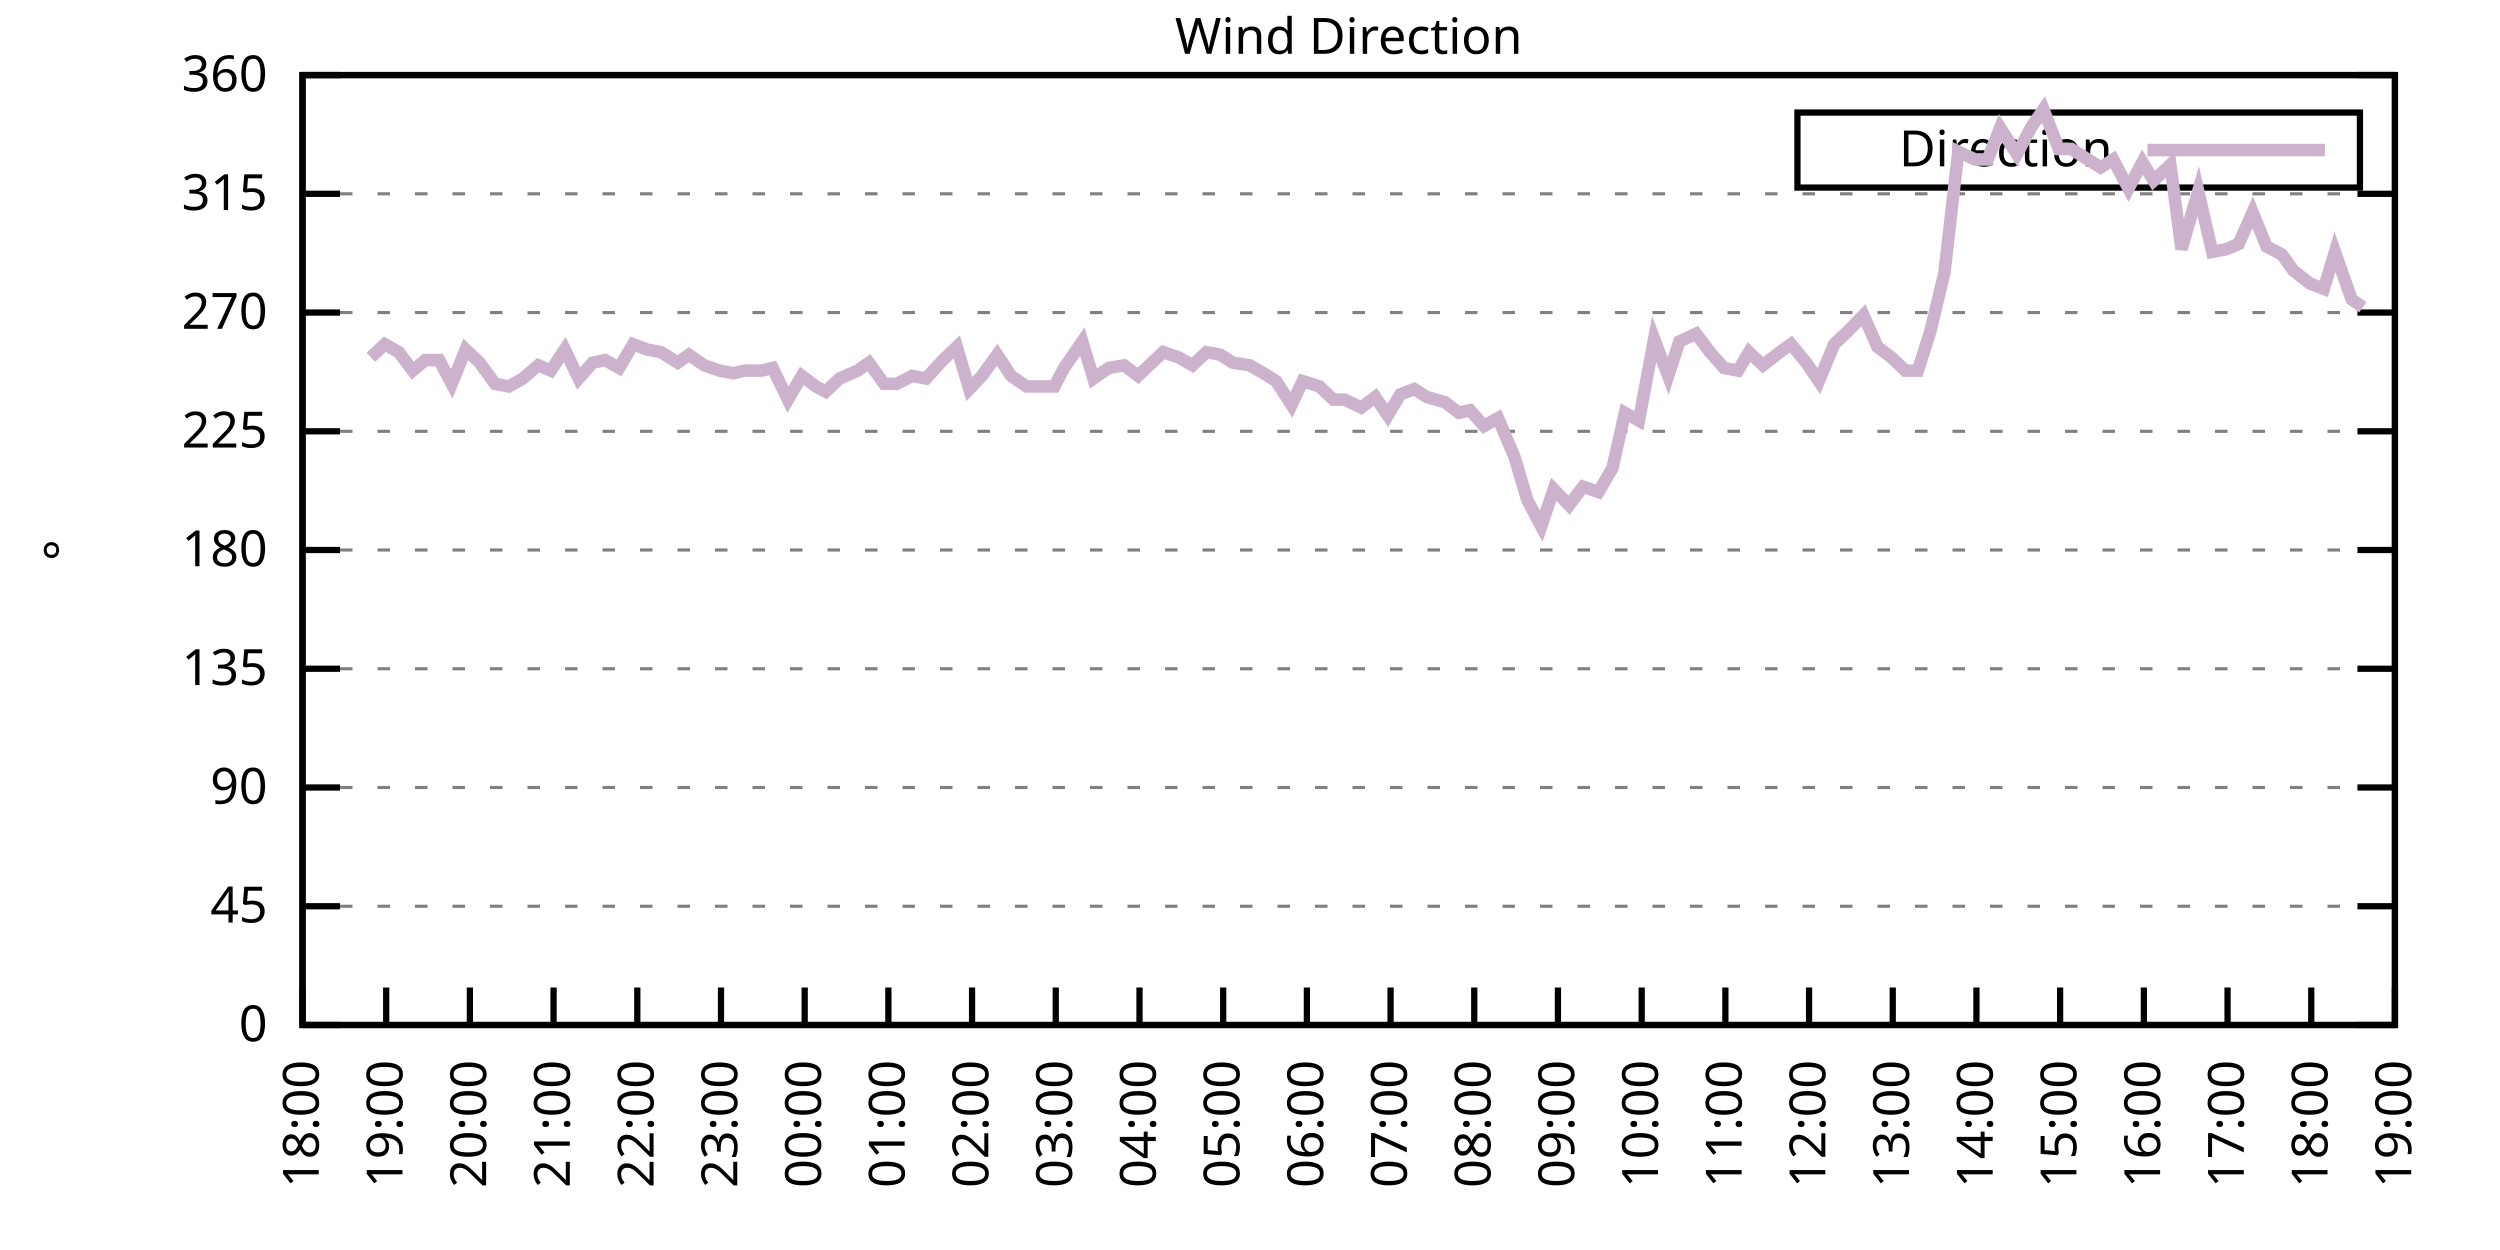
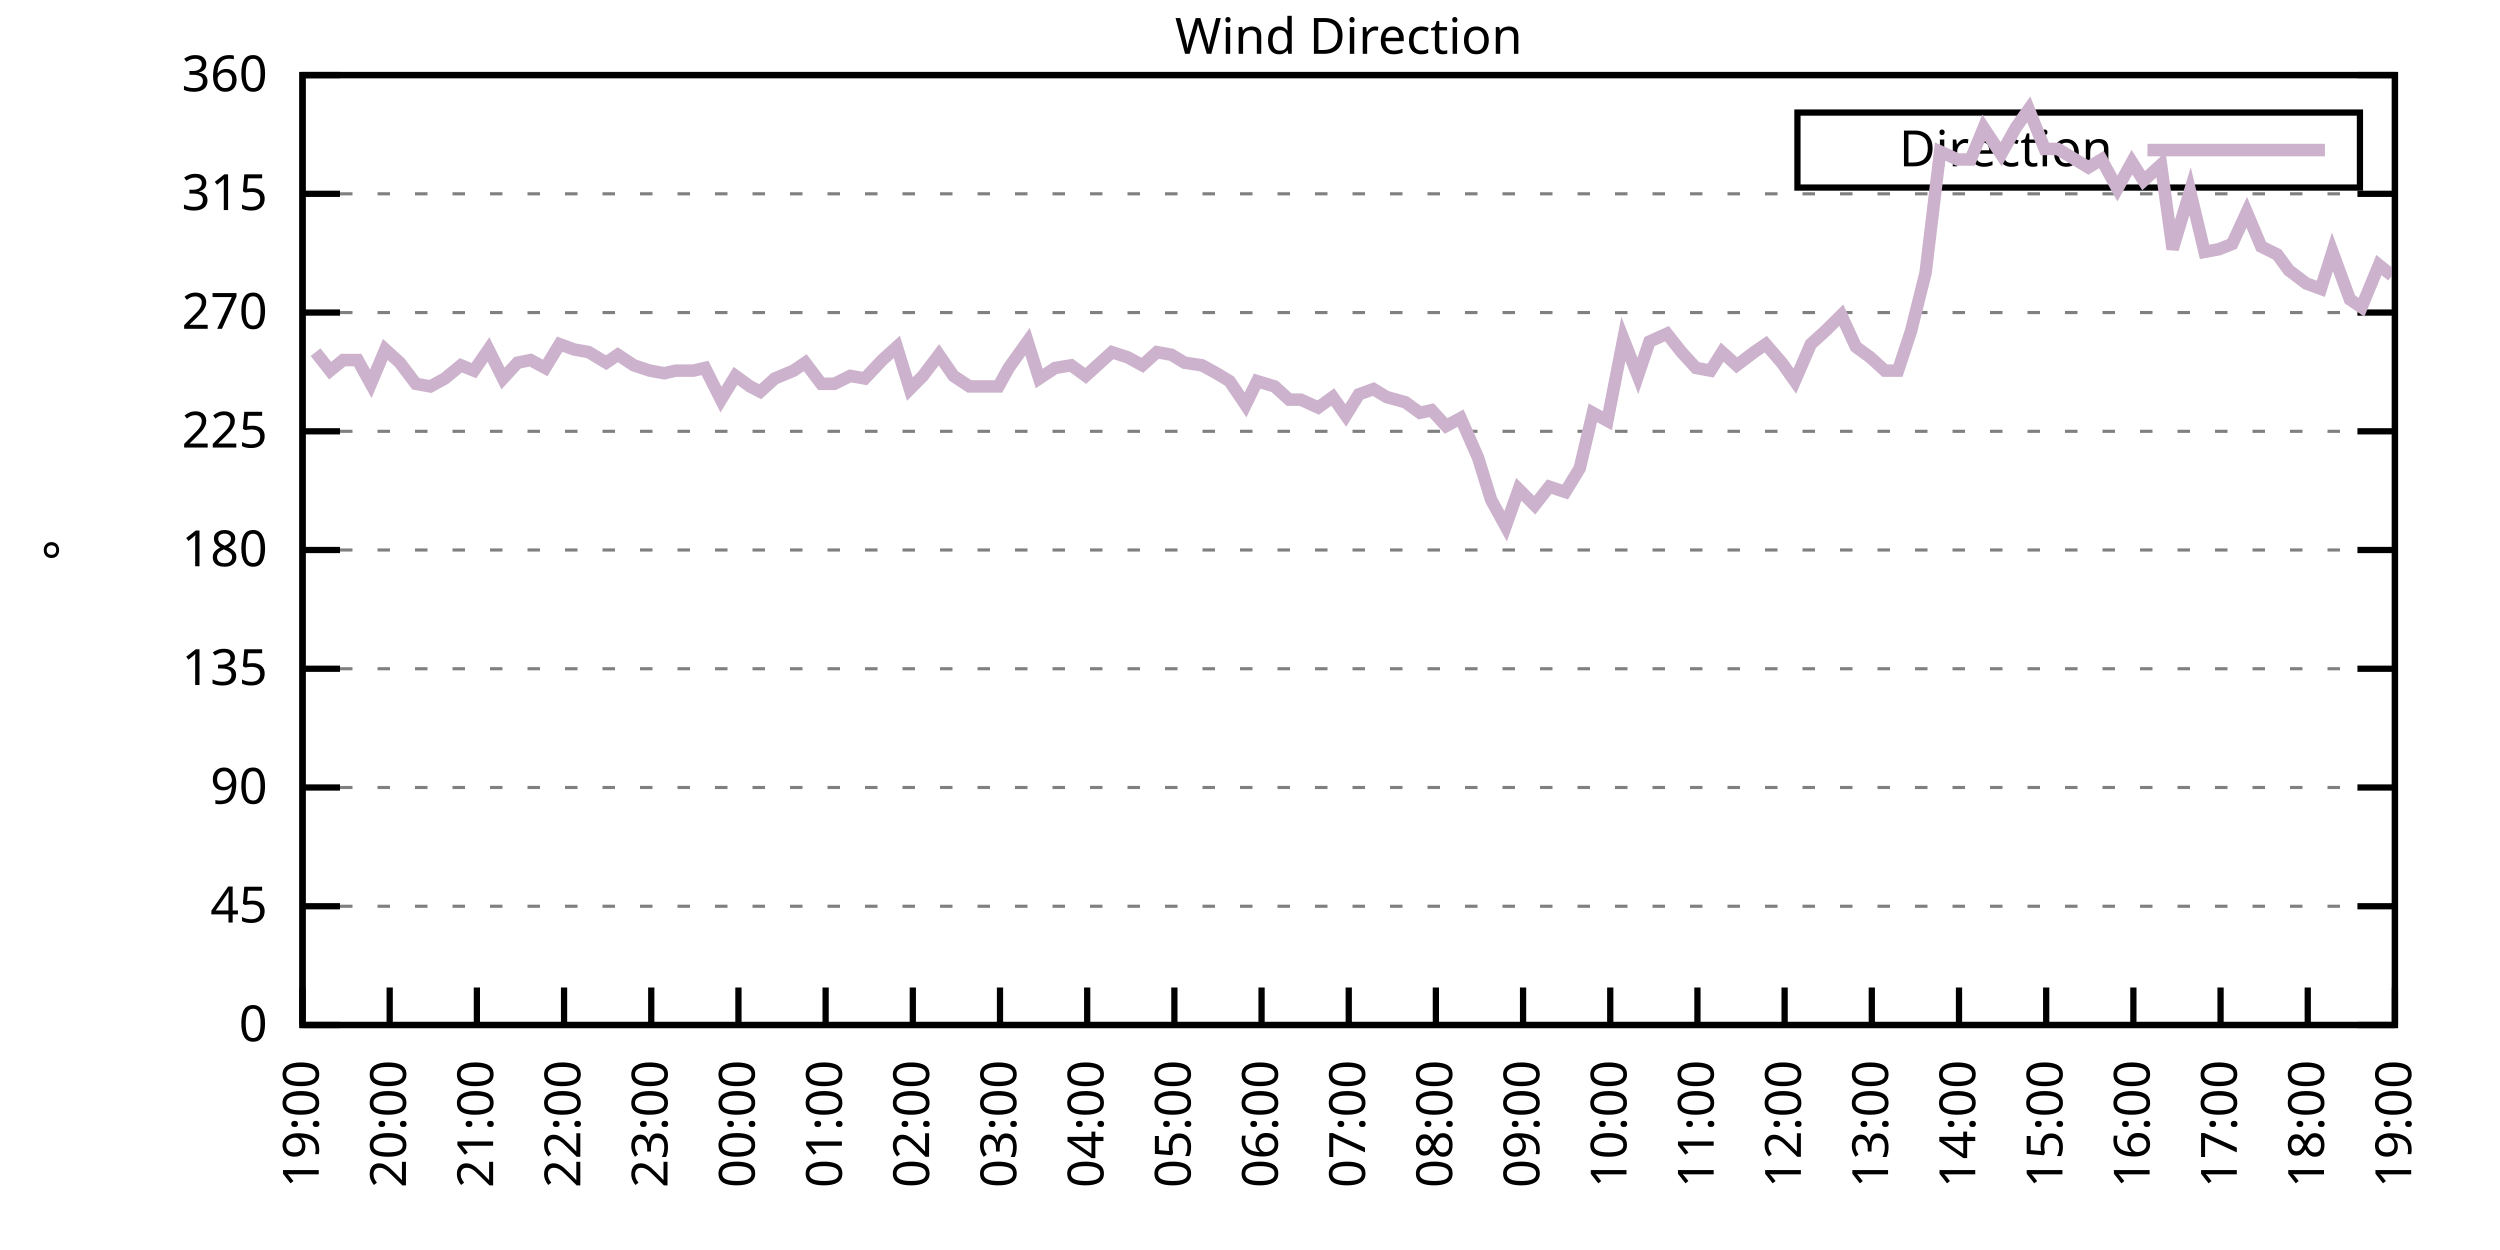
<svg xmlns="http://www.w3.org/2000/svg" xmlns:xlink="http://www.w3.org/1999/xlink" width="400" height="200" viewBox="0 0 400 200">
  <g id="gnuplot_canvas">
    <rect x="0" y="0" width="400" height="200" fill="none" />
    <defs>
      <circle id="gpDot" r="0.5" stroke-width="0.5" stroke="currentColor" />
      <path id="gpPt0" stroke-width="0.333" stroke="currentColor" d="M-1,0 h2 M0,-1 v2" />
      <path id="gpPt1" stroke-width="0.333" stroke="currentColor" d="M-1,-1 L1,1 M1,-1 L-1,1" />
      <path id="gpPt2" stroke-width="0.333" stroke="currentColor" d="M-1,0 L1,0 M0,-1 L0,1 M-1,-1 L1,1 M-1,1 L1,-1" />
      <rect id="gpPt3" stroke-width="0.333" stroke="currentColor" x="-1" y="-1" width="2" height="2" />
      <rect id="gpPt4" stroke-width="0.333" stroke="currentColor" fill="currentColor" x="-1" y="-1" width="2" height="2" />
      <circle id="gpPt5" stroke-width="0.333" stroke="currentColor" cx="0" cy="0" r="1" />
      <use xlink:href="#gpPt5" id="gpPt6" fill="currentColor" stroke="none" />
      <path id="gpPt7" stroke-width="0.333" stroke="currentColor" d="M0,-1.33 L-1.33,0.67 L1.33,0.67 z" />
      <use xlink:href="#gpPt7" id="gpPt8" fill="currentColor" stroke="none" />
      <use xlink:href="#gpPt7" id="gpPt9" stroke="currentColor" transform="rotate(180)" />
      <use xlink:href="#gpPt9" id="gpPt10" fill="currentColor" stroke="none" />
      <use xlink:href="#gpPt3" id="gpPt11" stroke="currentColor" transform="rotate(45)" />
      <use xlink:href="#gpPt11" id="gpPt12" fill="currentColor" stroke="none" />
      <path id="gpPt13" stroke-width="0.333" stroke="currentColor" d="M0,1.330 L1.265,0.411 L0.782,-1.067 L-0.782,-1.076 L-1.265,0.411 z" />
      <use xlink:href="#gpPt13" id="gpPt14" fill="currentColor" stroke="none" />
      <filter id="textbox" filterUnits="objectBoundingBox" x="0" y="0" height="1" width="1">
        <feFlood flood-color="white" flood-opacity="1" result="bgnd" />
        <feComposite in="SourceGraphic" in2="bgnd" operator="atop" />
      </filter>
      <filter id="greybox" filterUnits="objectBoundingBox" x="0" y="0" height="1" width="1">
        <feFlood flood-color="lightgrey" flood-opacity="1" result="grey" />
        <feComposite in="SourceGraphic" in2="grey" operator="atop" />
      </filter>
    </defs>
    <g fill="none" color="white" stroke="currentColor" stroke-width="1.00" stroke-linecap="butt" stroke-linejoin="miter">
</g>
    <g fill="none" color="black" stroke="currentColor" stroke-width="1.00" stroke-linecap="butt" stroke-linejoin="miter">
      <g stroke="none" shape-rendering="crispEdges">
        <polygon fill="rgb(255, 255, 255)" points="48.40,164.00 383.18,164.00 383.18,12.02 48.40,12.02 " />
      </g>
    </g>
    <g fill="none" color="black" stroke="currentColor" stroke-width="1.00" stroke-linecap="butt" stroke-linejoin="miter">
</g>
    <g fill="none" color="black" stroke="black" stroke-width="0.50" stroke-linecap="butt" stroke-linejoin="miter">
</g>
    <g fill="none" color="gray" stroke="currentColor" stroke-width="0.50" stroke-linecap="butt" stroke-linejoin="miter">
      <path stroke="gray" stroke-dasharray="2,4" class="gridline" d="M48.40,164.00 L383.19,164.00  " />
    </g>
    <g fill="none" color="gray" stroke="gray" stroke-width="1.00" stroke-linecap="butt" stroke-linejoin="miter">
</g>
    <g fill="none" color="black" stroke="currentColor" stroke-width="1.00" stroke-linecap="butt" stroke-linejoin="miter">
      <path stroke="black" d="M48.40,164.00 L54.40,164.00 M383.19,164.00 L377.19,164.00  " />
      <g transform="translate(42.80,166.60)" stroke="none" fill="black" font-family="Sans" font-size="8.00" text-anchor="end">
        <text>
          <tspan font-family="Sans"> 0</tspan>
        </text>
      </g>
    </g>
    <g fill="none" color="black" stroke="currentColor" stroke-width="1.00" stroke-linecap="butt" stroke-linejoin="miter">
</g>
    <g fill="none" color="black" stroke="black" stroke-width="0.50" stroke-linecap="butt" stroke-linejoin="miter">
</g>
    <g fill="none" color="gray" stroke="currentColor" stroke-width="0.50" stroke-linecap="butt" stroke-linejoin="miter">
      <path stroke="gray" stroke-dasharray="2,4" class="gridline" d="M48.40,145.00 L383.19,145.00  " />
    </g>
    <g fill="none" color="gray" stroke="gray" stroke-width="1.00" stroke-linecap="butt" stroke-linejoin="miter">
</g>
    <g fill="none" color="black" stroke="currentColor" stroke-width="1.00" stroke-linecap="butt" stroke-linejoin="miter">
      <path stroke="black" d="M48.40,145.00 L54.40,145.00 M383.19,145.00 L377.19,145.00  " />
      <g transform="translate(42.80,147.60)" stroke="none" fill="black" font-family="Sans" font-size="8.00" text-anchor="end">
        <text>
          <tspan font-family="Sans"> 45</tspan>
        </text>
      </g>
    </g>
    <g fill="none" color="black" stroke="currentColor" stroke-width="1.00" stroke-linecap="butt" stroke-linejoin="miter">
</g>
    <g fill="none" color="black" stroke="black" stroke-width="0.50" stroke-linecap="butt" stroke-linejoin="miter">
</g>
    <g fill="none" color="gray" stroke="currentColor" stroke-width="0.50" stroke-linecap="butt" stroke-linejoin="miter">
      <path stroke="gray" stroke-dasharray="2,4" class="gridline" d="M48.40,126.00 L383.19,126.00  " />
    </g>
    <g fill="none" color="gray" stroke="gray" stroke-width="1.00" stroke-linecap="butt" stroke-linejoin="miter">
</g>
    <g fill="none" color="black" stroke="currentColor" stroke-width="1.00" stroke-linecap="butt" stroke-linejoin="miter">
      <path stroke="black" d="M48.40,126.00 L54.40,126.00 M383.19,126.00 L377.19,126.00  " />
      <g transform="translate(42.80,128.60)" stroke="none" fill="black" font-family="Sans" font-size="8.00" text-anchor="end">
        <text>
          <tspan font-family="Sans"> 90</tspan>
        </text>
      </g>
    </g>
    <g fill="none" color="black" stroke="currentColor" stroke-width="1.00" stroke-linecap="butt" stroke-linejoin="miter">
</g>
    <g fill="none" color="black" stroke="black" stroke-width="0.50" stroke-linecap="butt" stroke-linejoin="miter">
</g>
    <g fill="none" color="gray" stroke="currentColor" stroke-width="0.50" stroke-linecap="butt" stroke-linejoin="miter">
      <path stroke="gray" stroke-dasharray="2,4" class="gridline" d="M48.40,107.00 L383.19,107.00  " />
    </g>
    <g fill="none" color="gray" stroke="gray" stroke-width="1.00" stroke-linecap="butt" stroke-linejoin="miter">
</g>
    <g fill="none" color="black" stroke="currentColor" stroke-width="1.00" stroke-linecap="butt" stroke-linejoin="miter">
      <path stroke="black" d="M48.40,107.00 L54.40,107.00 M383.19,107.00 L377.19,107.00  " />
      <g transform="translate(42.80,109.60)" stroke="none" fill="black" font-family="Sans" font-size="8.00" text-anchor="end">
        <text>
          <tspan font-family="Sans"> 135</tspan>
        </text>
      </g>
    </g>
    <g fill="none" color="black" stroke="currentColor" stroke-width="1.00" stroke-linecap="butt" stroke-linejoin="miter">
</g>
    <g fill="none" color="black" stroke="black" stroke-width="0.50" stroke-linecap="butt" stroke-linejoin="miter">
</g>
    <g fill="none" color="gray" stroke="currentColor" stroke-width="0.50" stroke-linecap="butt" stroke-linejoin="miter">
      <path stroke="gray" stroke-dasharray="2,4" class="gridline" d="M48.40,88.00 L383.19,88.00  " />
    </g>
    <g fill="none" color="gray" stroke="gray" stroke-width="1.00" stroke-linecap="butt" stroke-linejoin="miter">
</g>
    <g fill="none" color="black" stroke="currentColor" stroke-width="1.00" stroke-linecap="butt" stroke-linejoin="miter">
      <path stroke="black" d="M48.40,88.00 L54.40,88.00 M383.19,88.00 L377.19,88.00  " />
      <g transform="translate(42.80,90.60)" stroke="none" fill="black" font-family="Sans" font-size="8.00" text-anchor="end">
        <text>
          <tspan font-family="Sans"> 180</tspan>
        </text>
      </g>
    </g>
    <g fill="none" color="black" stroke="currentColor" stroke-width="1.00" stroke-linecap="butt" stroke-linejoin="miter">
</g>
    <g fill="none" color="black" stroke="black" stroke-width="0.50" stroke-linecap="butt" stroke-linejoin="miter">
</g>
    <g fill="none" color="gray" stroke="currentColor" stroke-width="0.50" stroke-linecap="butt" stroke-linejoin="miter">
      <path stroke="gray" stroke-dasharray="2,4" class="gridline" d="M48.40,69.01 L383.19,69.01  " />
    </g>
    <g fill="none" color="gray" stroke="gray" stroke-width="1.00" stroke-linecap="butt" stroke-linejoin="miter">
</g>
    <g fill="none" color="black" stroke="currentColor" stroke-width="1.00" stroke-linecap="butt" stroke-linejoin="miter">
      <path stroke="black" d="M48.40,69.01 L54.40,69.01 M383.19,69.01 L377.19,69.01  " />
      <g transform="translate(42.80,71.61)" stroke="none" fill="black" font-family="Sans" font-size="8.00" text-anchor="end">
        <text>
          <tspan font-family="Sans"> 225</tspan>
        </text>
      </g>
    </g>
    <g fill="none" color="black" stroke="currentColor" stroke-width="1.00" stroke-linecap="butt" stroke-linejoin="miter">
</g>
    <g fill="none" color="black" stroke="black" stroke-width="0.50" stroke-linecap="butt" stroke-linejoin="miter">
</g>
    <g fill="none" color="gray" stroke="currentColor" stroke-width="0.50" stroke-linecap="butt" stroke-linejoin="miter">
      <path stroke="gray" stroke-dasharray="2,4" class="gridline" d="M48.40,50.01 L383.19,50.01  " />
    </g>
    <g fill="none" color="gray" stroke="gray" stroke-width="1.00" stroke-linecap="butt" stroke-linejoin="miter">
</g>
    <g fill="none" color="black" stroke="currentColor" stroke-width="1.00" stroke-linecap="butt" stroke-linejoin="miter">
      <path stroke="black" d="M48.40,50.01 L54.40,50.01 M383.19,50.01 L377.19,50.01  " />
      <g transform="translate(42.80,52.61)" stroke="none" fill="black" font-family="Sans" font-size="8.00" text-anchor="end">
        <text>
          <tspan font-family="Sans"> 270</tspan>
        </text>
      </g>
    </g>
    <g fill="none" color="black" stroke="currentColor" stroke-width="1.00" stroke-linecap="butt" stroke-linejoin="miter">
</g>
    <g fill="none" color="black" stroke="black" stroke-width="0.50" stroke-linecap="butt" stroke-linejoin="miter">
</g>
    <g fill="none" color="gray" stroke="currentColor" stroke-width="0.50" stroke-linecap="butt" stroke-linejoin="miter">
      <path stroke="gray" stroke-dasharray="2,4" class="gridline" d="M48.40,31.01 L383.19,31.01  " />
    </g>
    <g fill="none" color="gray" stroke="gray" stroke-width="1.00" stroke-linecap="butt" stroke-linejoin="miter">
</g>
    <g fill="none" color="black" stroke="currentColor" stroke-width="1.00" stroke-linecap="butt" stroke-linejoin="miter">
      <path stroke="black" d="M48.40,31.01 L54.40,31.01 M383.19,31.01 L377.19,31.01  " />
      <g transform="translate(42.80,33.61)" stroke="none" fill="black" font-family="Sans" font-size="8.00" text-anchor="end">
        <text>
          <tspan font-family="Sans"> 315</tspan>
        </text>
      </g>
    </g>
    <g fill="none" color="black" stroke="currentColor" stroke-width="1.00" stroke-linecap="butt" stroke-linejoin="miter">
</g>
    <g fill="none" color="black" stroke="black" stroke-width="0.50" stroke-linecap="butt" stroke-linejoin="miter">
</g>
    <g fill="none" color="gray" stroke="currentColor" stroke-width="0.50" stroke-linecap="butt" stroke-linejoin="miter">
      <path stroke="gray" stroke-dasharray="2,4" class="gridline" d="M48.40,12.01 L383.19,12.01  " />
    </g>
    <g fill="none" color="gray" stroke="gray" stroke-width="1.00" stroke-linecap="butt" stroke-linejoin="miter">
</g>
    <g fill="none" color="black" stroke="currentColor" stroke-width="1.00" stroke-linecap="butt" stroke-linejoin="miter">
      <path stroke="black" d="M48.40,12.01 L54.40,12.01 M383.19,12.01 L377.19,12.01  " />
      <g transform="translate(42.80,14.61)" stroke="none" fill="black" font-family="Sans" font-size="8.00" text-anchor="end">
        <text>
          <tspan font-family="Sans"> 360</tspan>
        </text>
      </g>
    </g>
    <g fill="none" color="black" stroke="currentColor" stroke-width="1.00" stroke-linecap="butt" stroke-linejoin="miter">
      <path stroke="black" d="M48.40,164.00 L48.40,158.00  " />
      <g transform="translate(51.00,169.60) rotate(270.00)" stroke="none" fill="black" font-family="Sans" font-size="8.00" text-anchor="end">
        <text>
-           <tspan font-family="Sans">18:00</tspan>
-         </text>
-       </g>
-     </g>
-     <g fill="none" color="black" stroke="currentColor" stroke-width="1.00" stroke-linecap="butt" stroke-linejoin="miter">
-       <path stroke="black" d="M61.79,164.00 L61.79,158.00  " />
-       <g transform="translate(64.39,169.60) rotate(270.00)" stroke="none" fill="black" font-family="Sans" font-size="8.00" text-anchor="end">
-         <text>
          <tspan font-family="Sans">19:00</tspan>
        </text>
      </g>
    </g>
    <g fill="none" color="black" stroke="currentColor" stroke-width="1.00" stroke-linecap="butt" stroke-linejoin="miter">
-       <path stroke="black" d="M75.18,164.00 L75.18,158.00  " />
-       <g transform="translate(77.78,169.60) rotate(270.00)" stroke="none" fill="black" font-family="Sans" font-size="8.00" text-anchor="end">
+       <path stroke="black" d="M62.35,164.00 L62.35,158.00  " />
+       <g transform="translate(64.95,169.60) rotate(270.00)" stroke="none" fill="black" font-family="Sans" font-size="8.00" text-anchor="end">
        <text>
          <tspan font-family="Sans">20:00</tspan>
        </text>
      </g>
    </g>
    <g fill="none" color="black" stroke="currentColor" stroke-width="1.00" stroke-linecap="butt" stroke-linejoin="miter">
-       <path stroke="black" d="M88.57,164.00 L88.57,158.00  " />
-       <g transform="translate(91.17,169.60) rotate(270.00)" stroke="none" fill="black" font-family="Sans" font-size="8.00" text-anchor="end">
+       <path stroke="black" d="M76.30,164.00 L76.30,158.00  " />
+       <g transform="translate(78.90,169.60) rotate(270.00)" stroke="none" fill="black" font-family="Sans" font-size="8.00" text-anchor="end">
        <text>
          <tspan font-family="Sans">21:00</tspan>
        </text>
      </g>
    </g>
    <g fill="none" color="black" stroke="currentColor" stroke-width="1.00" stroke-linecap="butt" stroke-linejoin="miter">
-       <path stroke="black" d="M101.97,164.00 L101.97,158.00  " />
-       <g transform="translate(104.57,169.60) rotate(270.00)" stroke="none" fill="black" font-family="Sans" font-size="8.00" text-anchor="end">
+       <path stroke="black" d="M90.25,164.00 L90.25,158.00  " />
+       <g transform="translate(92.85,169.60) rotate(270.00)" stroke="none" fill="black" font-family="Sans" font-size="8.00" text-anchor="end">
        <text>
          <tspan font-family="Sans">22:00</tspan>
        </text>
      </g>
    </g>
    <g fill="none" color="black" stroke="currentColor" stroke-width="1.00" stroke-linecap="butt" stroke-linejoin="miter">
-       <path stroke="black" d="M115.36,164.00 L115.36,158.00  " />
-       <g transform="translate(117.96,169.60) rotate(270.00)" stroke="none" fill="black" font-family="Sans" font-size="8.00" text-anchor="end">
+       <path stroke="black" d="M104.20,164.00 L104.20,158.00  " />
+       <g transform="translate(106.80,169.60) rotate(270.00)" stroke="none" fill="black" font-family="Sans" font-size="8.00" text-anchor="end">
        <text>
          <tspan font-family="Sans">23:00</tspan>
        </text>
      </g>
    </g>
    <g fill="none" color="black" stroke="currentColor" stroke-width="1.00" stroke-linecap="butt" stroke-linejoin="miter">
-       <path stroke="black" d="M128.75,164.00 L128.75,158.00  " />
-       <g transform="translate(131.35,169.60) rotate(270.00)" stroke="none" fill="black" font-family="Sans" font-size="8.00" text-anchor="end">
+       <path stroke="black" d="M118.15,164.00 L118.15,158.00  " />
+       <g transform="translate(120.75,169.60) rotate(270.00)" stroke="none" fill="black" font-family="Sans" font-size="8.00" text-anchor="end">
        <text>
          <tspan font-family="Sans">00:00</tspan>
        </text>
      </g>
    </g>
    <g fill="none" color="black" stroke="currentColor" stroke-width="1.00" stroke-linecap="butt" stroke-linejoin="miter">
-       <path stroke="black" d="M142.14,164.00 L142.14,158.00  " />
-       <g transform="translate(144.74,169.60) rotate(270.00)" stroke="none" fill="black" font-family="Sans" font-size="8.00" text-anchor="end">
+       <path stroke="black" d="M132.10,164.00 L132.10,158.00  " />
+       <g transform="translate(134.70,169.60) rotate(270.00)" stroke="none" fill="black" font-family="Sans" font-size="8.00" text-anchor="end">
        <text>
          <tspan font-family="Sans">01:00</tspan>
        </text>
      </g>
    </g>
    <g fill="none" color="black" stroke="currentColor" stroke-width="1.00" stroke-linecap="butt" stroke-linejoin="miter">
-       <path stroke="black" d="M155.53,164.00 L155.53,158.00  " />
-       <g transform="translate(158.13,169.60) rotate(270.00)" stroke="none" fill="black" font-family="Sans" font-size="8.00" text-anchor="end">
+       <path stroke="black" d="M146.05,164.00 L146.05,158.00  " />
+       <g transform="translate(148.65,169.60) rotate(270.00)" stroke="none" fill="black" font-family="Sans" font-size="8.00" text-anchor="end">
        <text>
          <tspan font-family="Sans">02:00</tspan>
        </text>
      </g>
    </g>
    <g fill="none" color="black" stroke="currentColor" stroke-width="1.00" stroke-linecap="butt" stroke-linejoin="miter">
-       <path stroke="black" d="M168.92,164.00 L168.92,158.00  " />
-       <g transform="translate(171.52,169.60) rotate(270.00)" stroke="none" fill="black" font-family="Sans" font-size="8.00" text-anchor="end">
+       <path stroke="black" d="M160.00,164.00 L160.00,158.00  " />
+       <g transform="translate(162.60,169.60) rotate(270.00)" stroke="none" fill="black" font-family="Sans" font-size="8.00" text-anchor="end">
        <text>
          <tspan font-family="Sans">03:00</tspan>
        </text>
      </g>
    </g>
    <g fill="none" color="black" stroke="currentColor" stroke-width="1.00" stroke-linecap="butt" stroke-linejoin="miter">
-       <path stroke="black" d="M182.32,164.00 L182.32,158.00  " />
-       <g transform="translate(184.92,169.60) rotate(270.00)" stroke="none" fill="black" font-family="Sans" font-size="8.00" text-anchor="end">
+       <path stroke="black" d="M173.95,164.00 L173.95,158.00  " />
+       <g transform="translate(176.55,169.60) rotate(270.00)" stroke="none" fill="black" font-family="Sans" font-size="8.00" text-anchor="end">
        <text>
          <tspan font-family="Sans">04:00</tspan>
        </text>
      </g>
    </g>
    <g fill="none" color="black" stroke="currentColor" stroke-width="1.00" stroke-linecap="butt" stroke-linejoin="miter">
-       <path stroke="black" d="M195.71,164.00 L195.71,158.00  " />
-       <g transform="translate(198.31,169.60) rotate(270.00)" stroke="none" fill="black" font-family="Sans" font-size="8.00" text-anchor="end">
+       <path stroke="black" d="M187.90,164.00 L187.90,158.00  " />
+       <g transform="translate(190.50,169.60) rotate(270.00)" stroke="none" fill="black" font-family="Sans" font-size="8.00" text-anchor="end">
        <text>
          <tspan font-family="Sans">05:00</tspan>
        </text>
      </g>
    </g>
    <g fill="none" color="black" stroke="currentColor" stroke-width="1.00" stroke-linecap="butt" stroke-linejoin="miter">
-       <path stroke="black" d="M209.10,164.00 L209.10,158.00  " />
-       <g transform="translate(211.70,169.60) rotate(270.00)" stroke="none" fill="black" font-family="Sans" font-size="8.00" text-anchor="end">
+       <path stroke="black" d="M201.85,164.00 L201.85,158.00  " />
+       <g transform="translate(204.45,169.60) rotate(270.00)" stroke="none" fill="black" font-family="Sans" font-size="8.00" text-anchor="end">
        <text>
          <tspan font-family="Sans">06:00</tspan>
        </text>
      </g>
    </g>
    <g fill="none" color="black" stroke="currentColor" stroke-width="1.00" stroke-linecap="butt" stroke-linejoin="miter">
-       <path stroke="black" d="M222.49,164.00 L222.49,158.00  " />
-       <g transform="translate(225.09,169.60) rotate(270.00)" stroke="none" fill="black" font-family="Sans" font-size="8.00" text-anchor="end">
+       <path stroke="black" d="M215.80,164.00 L215.80,158.00  " />
+       <g transform="translate(218.40,169.60) rotate(270.00)" stroke="none" fill="black" font-family="Sans" font-size="8.00" text-anchor="end">
        <text>
          <tspan font-family="Sans">07:00</tspan>
        </text>
      </g>
    </g>
    <g fill="none" color="black" stroke="currentColor" stroke-width="1.00" stroke-linecap="butt" stroke-linejoin="miter">
-       <path stroke="black" d="M235.88,164.00 L235.88,158.00  " />
-       <g transform="translate(238.48,169.60) rotate(270.00)" stroke="none" fill="black" font-family="Sans" font-size="8.00" text-anchor="end">
+       <path stroke="black" d="M229.74,164.00 L229.74,158.00  " />
+       <g transform="translate(232.34,169.60) rotate(270.00)" stroke="none" fill="black" font-family="Sans" font-size="8.00" text-anchor="end">
        <text>
          <tspan font-family="Sans">08:00</tspan>
        </text>
      </g>
    </g>
    <g fill="none" color="black" stroke="currentColor" stroke-width="1.00" stroke-linecap="butt" stroke-linejoin="miter">
-       <path stroke="black" d="M249.27,164.00 L249.27,158.00  " />
-       <g transform="translate(251.87,169.60) rotate(270.00)" stroke="none" fill="black" font-family="Sans" font-size="8.00" text-anchor="end">
+       <path stroke="black" d="M243.69,164.00 L243.69,158.00  " />
+       <g transform="translate(246.29,169.60) rotate(270.00)" stroke="none" fill="black" font-family="Sans" font-size="8.00" text-anchor="end">
        <text>
          <tspan font-family="Sans">09:00</tspan>
        </text>
      </g>
    </g>
    <g fill="none" color="black" stroke="currentColor" stroke-width="1.00" stroke-linecap="butt" stroke-linejoin="miter">
-       <path stroke="black" d="M262.67,164.00 L262.67,158.00  " />
-       <g transform="translate(265.27,169.60) rotate(270.00)" stroke="none" fill="black" font-family="Sans" font-size="8.00" text-anchor="end">
+       <path stroke="black" d="M257.64,164.00 L257.64,158.00  " />
+       <g transform="translate(260.24,169.60) rotate(270.00)" stroke="none" fill="black" font-family="Sans" font-size="8.00" text-anchor="end">
        <text>
          <tspan font-family="Sans">10:00</tspan>
        </text>
      </g>
    </g>
    <g fill="none" color="black" stroke="currentColor" stroke-width="1.00" stroke-linecap="butt" stroke-linejoin="miter">
-       <path stroke="black" d="M276.06,164.00 L276.06,158.00  " />
-       <g transform="translate(278.66,169.60) rotate(270.00)" stroke="none" fill="black" font-family="Sans" font-size="8.00" text-anchor="end">
+       <path stroke="black" d="M271.59,164.00 L271.59,158.00  " />
+       <g transform="translate(274.19,169.60) rotate(270.00)" stroke="none" fill="black" font-family="Sans" font-size="8.00" text-anchor="end">
        <text>
          <tspan font-family="Sans">11:00</tspan>
        </text>
      </g>
    </g>
    <g fill="none" color="black" stroke="currentColor" stroke-width="1.00" stroke-linecap="butt" stroke-linejoin="miter">
-       <path stroke="black" d="M289.45,164.00 L289.45,158.00  " />
-       <g transform="translate(292.05,169.60) rotate(270.00)" stroke="none" fill="black" font-family="Sans" font-size="8.00" text-anchor="end">
+       <path stroke="black" d="M285.54,164.00 L285.54,158.00  " />
+       <g transform="translate(288.14,169.60) rotate(270.00)" stroke="none" fill="black" font-family="Sans" font-size="8.00" text-anchor="end">
        <text>
          <tspan font-family="Sans">12:00</tspan>
        </text>
      </g>
    </g>
    <g fill="none" color="black" stroke="currentColor" stroke-width="1.00" stroke-linecap="butt" stroke-linejoin="miter">
-       <path stroke="black" d="M302.84,164.00 L302.84,158.00  " />
-       <g transform="translate(305.44,169.60) rotate(270.00)" stroke="none" fill="black" font-family="Sans" font-size="8.00" text-anchor="end">
+       <path stroke="black" d="M299.49,164.00 L299.49,158.00  " />
+       <g transform="translate(302.09,169.60) rotate(270.00)" stroke="none" fill="black" font-family="Sans" font-size="8.00" text-anchor="end">
        <text>
          <tspan font-family="Sans">13:00</tspan>
        </text>
      </g>
    </g>
    <g fill="none" color="black" stroke="currentColor" stroke-width="1.00" stroke-linecap="butt" stroke-linejoin="miter">
-       <path stroke="black" d="M316.23,164.00 L316.23,158.00  " />
-       <g transform="translate(318.83,169.60) rotate(270.00)" stroke="none" fill="black" font-family="Sans" font-size="8.00" text-anchor="end">
+       <path stroke="black" d="M313.44,164.00 L313.44,158.00  " />
+       <g transform="translate(316.04,169.60) rotate(270.00)" stroke="none" fill="black" font-family="Sans" font-size="8.00" text-anchor="end">
        <text>
          <tspan font-family="Sans">14:00</tspan>
        </text>
      </g>
    </g>
    <g fill="none" color="black" stroke="currentColor" stroke-width="1.00" stroke-linecap="butt" stroke-linejoin="miter">
-       <path stroke="black" d="M329.62,164.00 L329.62,158.00  " />
-       <g transform="translate(332.22,169.60) rotate(270.00)" stroke="none" fill="black" font-family="Sans" font-size="8.00" text-anchor="end">
+       <path stroke="black" d="M327.39,164.00 L327.39,158.00  " />
+       <g transform="translate(329.99,169.60) rotate(270.00)" stroke="none" fill="black" font-family="Sans" font-size="8.00" text-anchor="end">
        <text>
          <tspan font-family="Sans">15:00</tspan>
        </text>
      </g>
    </g>
    <g fill="none" color="black" stroke="currentColor" stroke-width="1.00" stroke-linecap="butt" stroke-linejoin="miter">
-       <path stroke="black" d="M343.02,164.00 L343.02,158.00  " />
-       <g transform="translate(345.62,169.60) rotate(270.00)" stroke="none" fill="black" font-family="Sans" font-size="8.00" text-anchor="end">
+       <path stroke="black" d="M341.34,164.00 L341.34,158.00  " />
+       <g transform="translate(343.94,169.60) rotate(270.00)" stroke="none" fill="black" font-family="Sans" font-size="8.00" text-anchor="end">
        <text>
          <tspan font-family="Sans">16:00</tspan>
        </text>
      </g>
    </g>
    <g fill="none" color="black" stroke="currentColor" stroke-width="1.00" stroke-linecap="butt" stroke-linejoin="miter">
-       <path stroke="black" d="M356.41,164.00 L356.41,158.00  " />
-       <g transform="translate(359.01,169.60) rotate(270.00)" stroke="none" fill="black" font-family="Sans" font-size="8.00" text-anchor="end">
+       <path stroke="black" d="M355.29,164.00 L355.29,158.00  " />
+       <g transform="translate(357.89,169.60) rotate(270.00)" stroke="none" fill="black" font-family="Sans" font-size="8.00" text-anchor="end">
        <text>
          <tspan font-family="Sans">17:00</tspan>
        </text>
      </g>
    </g>
    <g fill="none" color="black" stroke="currentColor" stroke-width="1.00" stroke-linecap="butt" stroke-linejoin="miter">
-       <path stroke="black" d="M369.80,164.00 L369.80,158.00  " />
-       <g transform="translate(372.40,169.60) rotate(270.00)" stroke="none" fill="black" font-family="Sans" font-size="8.00" text-anchor="end">
+       <path stroke="black" d="M369.24,164.00 L369.24,158.00  " />
+       <g transform="translate(371.84,169.60) rotate(270.00)" stroke="none" fill="black" font-family="Sans" font-size="8.00" text-anchor="end">
        <text>
          <tspan font-family="Sans">18:00</tspan>
        </text>
      </g>
    </g>
    <g fill="none" color="black" stroke="currentColor" stroke-width="1.00" stroke-linecap="butt" stroke-linejoin="miter">
      <path stroke="black" d="M383.19,164.00 L383.19,158.00  " />
      <g transform="translate(385.79,169.60) rotate(270.00)" stroke="none" fill="black" font-family="Sans" font-size="8.00" text-anchor="end">
        <text>
          <tspan font-family="Sans">19:00</tspan>
        </text>
      </g>
    </g>
    <g fill="none" color="black" stroke="currentColor" stroke-width="1.00" stroke-linecap="butt" stroke-linejoin="miter">
</g>
    <g fill="none" color="black" stroke="currentColor" stroke-width="1.00" stroke-linecap="butt" stroke-linejoin="miter">
      <path stroke="black" d="M48.40,12.01 L48.40,164.00 L383.19,164.00 L383.19,12.01 L48.40,12.01 Z  " />
    </g>
    <g fill="none" color="black" stroke="currentColor" stroke-width="1.00" stroke-linecap="butt" stroke-linejoin="miter">
</g>
    <g fill="none" color="black" stroke="currentColor" stroke-width="1.00" stroke-linecap="butt" stroke-linejoin="miter">
      <path stroke="black" d="M287.59,30.01 L287.59,18.01 L377.59,18.01 L377.59,30.01 L287.59,30.01 Z  " />
    </g>
    <g id="Wind_direction_plot_1">
      <g fill="none" color="white" stroke="black" stroke-width="2.00" stroke-linecap="butt" stroke-linejoin="miter">
</g>
      <g fill="none" color="black" stroke="currentColor" stroke-width="2.00" stroke-linecap="butt" stroke-linejoin="miter">
        <g transform="translate(337.99,26.61)" stroke="none" fill="black" font-family="Sans" font-size="8.00" text-anchor="end">
          <text>
            <tspan font-family="Sans">Direction</tspan>
          </text>
        </g>
      </g>
      <g fill="none" color="black" stroke="currentColor" stroke-width="2.00" stroke-linecap="butt" stroke-linejoin="miter">
-         <path stroke="rgb(204, 178, 204)" d="M343.59,24.01 L371.99,24.01 M59.34,57.18 L61.57,55.07 L63.80,56.34 L66.03,59.30 L68.04,57.61 L70.27,57.61   L72.28,61.41 L74.51,55.92 L76.75,58.03 L79.20,61.41 L81.43,61.83 L83.66,60.56 L86.12,58.45 L88.13,59.30   L90.36,55.92 L92.59,60.56 L94.82,58.03 L96.83,57.61 L99.06,58.87 L101.30,55.07 L103.53,55.92 L105.76,56.34   L108.44,58.03 L110.22,56.76 L112.68,58.45 L115.13,59.30 L117.37,59.72 L119.15,59.30 L121.83,59.30 L123.62,58.87   L126.07,63.94 L128.30,60.14 L130.54,61.83 L132.10,62.67 L134.33,60.56 L137.23,59.30 L139.02,58.03 L141.47,61.41   L143.48,61.41 L145.94,60.14 L148.17,60.56 L150.85,57.61 L153.08,55.50 L155.09,62.25 L157.10,60.14 L159.55,56.76   L161.78,60.14 L164.24,61.83 L166.02,61.83 L168.70,61.83 L170.26,58.87 L173.17,54.65 L174.95,60.56 L177.41,58.87   L179.86,58.45 L182.09,60.14 L184.32,58.03 L186.11,56.34 L188.57,57.18 L190.80,58.45 L193.03,56.34 L195.26,56.76   L197.27,58.03 L199.95,58.45 L202.18,59.72 L204.19,60.98 L206.64,64.78 L208.43,60.98 L211.11,61.83 L213.34,63.94   L215.13,63.94 L217.80,65.21 L220.04,63.52 L222.04,66.47 L224.05,63.10 L226.29,62.25 L228.29,63.52 L231.20,64.36   L233.43,66.05 L235.21,65.63 L237.44,68.16 L239.68,66.90 L242.36,73.23 L244.36,79.98 L246.60,84.21 L248.60,78.29   L251.06,80.83 L253.29,77.87 L255.75,78.72 L257.98,74.92 L259.99,66.05 L262.22,67.32 L264.67,54.23 L266.91,60.14   L268.69,54.65 L271.37,53.39 L273.60,56.34 L275.83,58.87 L278.07,59.30 L279.85,56.34 L282.08,58.45 L284.76,56.34   L286.55,55.07 L289.00,58.03 L291.01,60.98 L293.47,55.07 L295.70,52.96 L298.15,50.43 L300.39,55.50 L302.62,57.18   L304.85,59.30 L306.86,59.30 L308.87,52.96 L311.10,43.67 L313.33,24.25 L316.01,25.52 L318.02,25.52 L320.03,20.45   L322.70,24.68 L324.94,20.45 L326.95,17.50 L329.40,23.83 L331.41,23.83 L333.42,25.10 L336.10,26.79 L338.10,25.52   L340.56,30.16 L342.79,25.94 L344.58,28.90 L347.26,26.36 L349.04,39.87 L351.72,30.59 L353.95,40.30 L356.18,39.87   L358.19,39.03 L360.42,33.96 L362.66,39.45 L365.11,40.72 L366.90,43.25 L369.58,45.36 L371.81,46.21 L373.59,40.30   L376.27,47.90 L378.06,49.16  " />
+         <path stroke="rgb(204, 178, 204)" d="M343.59,24.01 L371.99,24.01 M50.49,56.34 L52.82,59.30 L54.91,57.61 L57.23,57.61 L59.33,61.41 L61.65,55.92   L63.98,58.03 L66.53,61.41 L68.86,61.83 L71.18,60.56 L73.74,58.45 L75.83,59.30 L78.16,55.92 L80.48,60.56   L82.81,58.03 L84.90,57.61 L87.23,58.87 L89.55,55.07 L91.88,55.92 L94.20,56.34 L96.99,58.03 L98.85,56.76   L101.41,58.45 L103.97,59.30 L106.29,59.72 L108.15,59.30 L110.94,59.30 L112.80,58.87 L115.36,63.94 L117.68,60.14   L120.01,61.83 L121.64,62.67 L123.96,60.56 L126.98,59.30 L128.84,58.03 L131.40,61.41 L133.49,61.41 L136.05,60.14   L138.37,60.56 L141.16,57.61 L143.49,55.50 L145.58,62.25 L147.67,60.14 L150.23,56.76 L152.56,60.14 L155.11,61.83   L156.97,61.83 L159.76,61.83 L161.39,58.87 L164.41,54.65 L166.27,60.56 L168.83,58.87 L171.39,58.45 L173.71,60.14   L176.04,58.03 L177.90,56.34 L180.46,57.18 L182.78,58.45 L185.11,56.34 L187.43,56.76 L189.52,58.03 L192.31,58.45   L194.64,59.72 L196.73,60.98 L199.29,64.78 L201.15,60.98 L203.94,61.83 L206.26,63.94 L208.12,63.94 L210.91,65.21   L213.24,63.52 L215.33,66.47 L217.42,63.10 L219.75,62.25 L221.84,63.52 L224.86,64.36 L227.19,66.05 L229.05,65.63   L231.37,68.16 L233.70,66.90 L236.49,73.23 L238.58,79.98 L240.90,84.21 L243.00,78.29 L245.55,80.83 L247.88,77.87   L250.44,78.72 L252.76,74.92 L254.85,66.05 L257.18,67.32 L259.74,54.23 L262.06,60.14 L263.92,54.65 L266.71,53.39   L269.04,56.34 L271.36,58.87 L273.69,59.30 L275.55,56.34 L277.87,58.45 L280.66,56.34 L282.52,55.07 L285.08,58.03   L287.17,60.98 L289.73,55.07 L292.05,52.96 L294.61,50.43 L296.94,55.50 L299.26,57.18 L301.58,59.30 L303.68,59.30   L305.77,52.96 L308.09,43.67 L310.42,24.25 L313.21,25.52 L315.30,25.52 L317.39,20.45 L320.18,24.68 L322.51,20.45   L324.60,17.50 L327.16,23.83 L329.25,23.83 L331.34,25.10 L334.13,26.79 L336.23,25.52 L338.78,30.16 L341.11,25.94   L342.97,28.90 L345.76,26.36 L347.62,39.87 L350.41,30.59 L352.73,40.30 L355.06,39.87 L357.15,39.03 L359.48,33.96   L361.80,39.45 L364.36,40.72 L366.22,43.25 L369.01,45.36 L371.33,46.21 L373.19,40.30 L375.98,47.90 L377.84,49.16   L380.63,42.41 L382.73,44.10  " />
      </g>
    </g>
    <g fill="none" color="black" stroke="currentColor" stroke-width="2.00" stroke-linecap="butt" stroke-linejoin="miter">
</g>
    <g fill="none" color="black" stroke="black" stroke-width="1.00" stroke-linecap="butt" stroke-linejoin="miter">
</g>
    <g fill="none" color="black" stroke="currentColor" stroke-width="1.00" stroke-linecap="butt" stroke-linejoin="miter">
      <path stroke="black" d="M48.40,12.01 L48.40,164.00 L383.19,164.00 L383.19,12.01 L48.40,12.01 Z  " />
      <g transform="translate(12.80,88.01) rotate(270.00)" stroke="none" fill="black" font-family="Sans" font-size="8.00" text-anchor="middle">
        <text>
          <tspan font-family="Sans">°</tspan>
        </text>
      </g>
    </g>
    <g fill="none" color="black" stroke="currentColor" stroke-width="1.00" stroke-linecap="butt" stroke-linejoin="miter">
</g>
    <g fill="none" color="black" stroke="currentColor" stroke-width="1.00" stroke-linecap="butt" stroke-linejoin="miter">
      <g transform="translate(215.79,8.61)" stroke="none" fill="black" font-family="Sans" font-size="8.00" text-anchor="middle">
        <text>
          <tspan font-family="Sans">Wind Direction</tspan>
        </text>
      </g>
    </g>
    <g fill="none" color="black" stroke="currentColor" stroke-width="1.00" stroke-linecap="butt" stroke-linejoin="miter">
</g>
  </g>
</svg>
